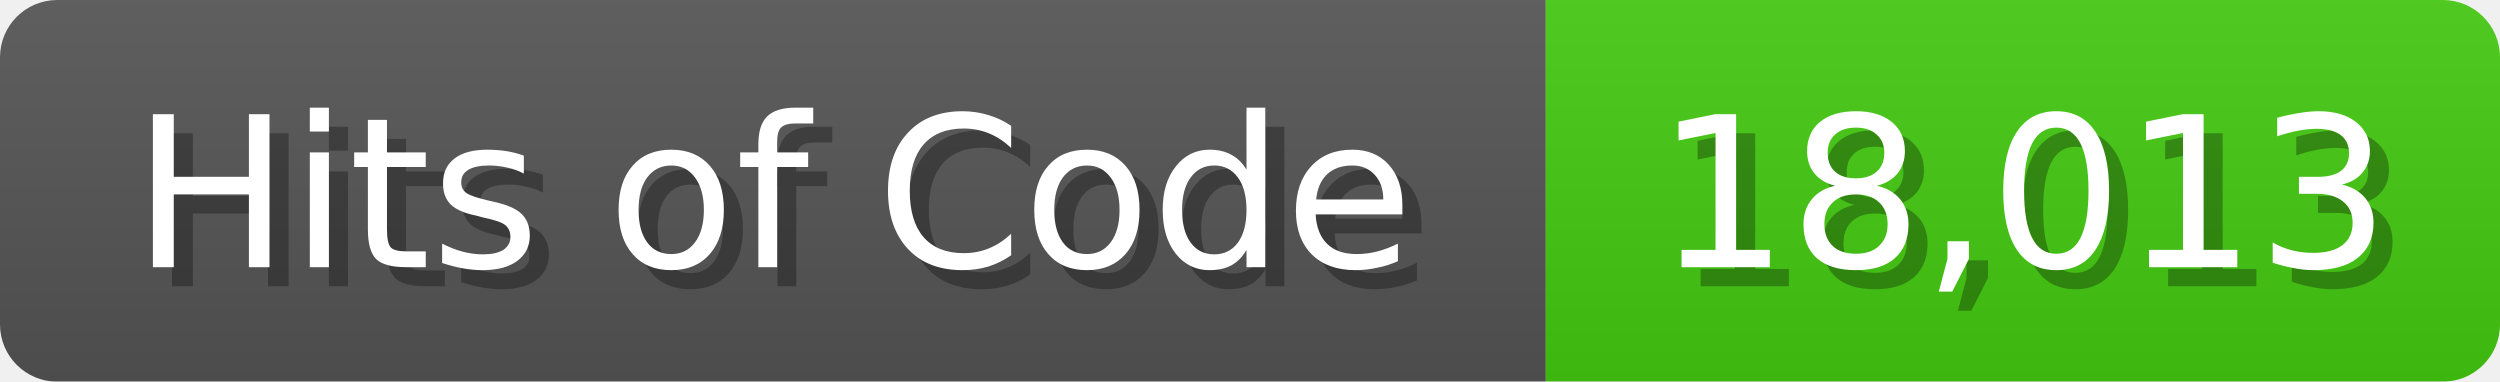
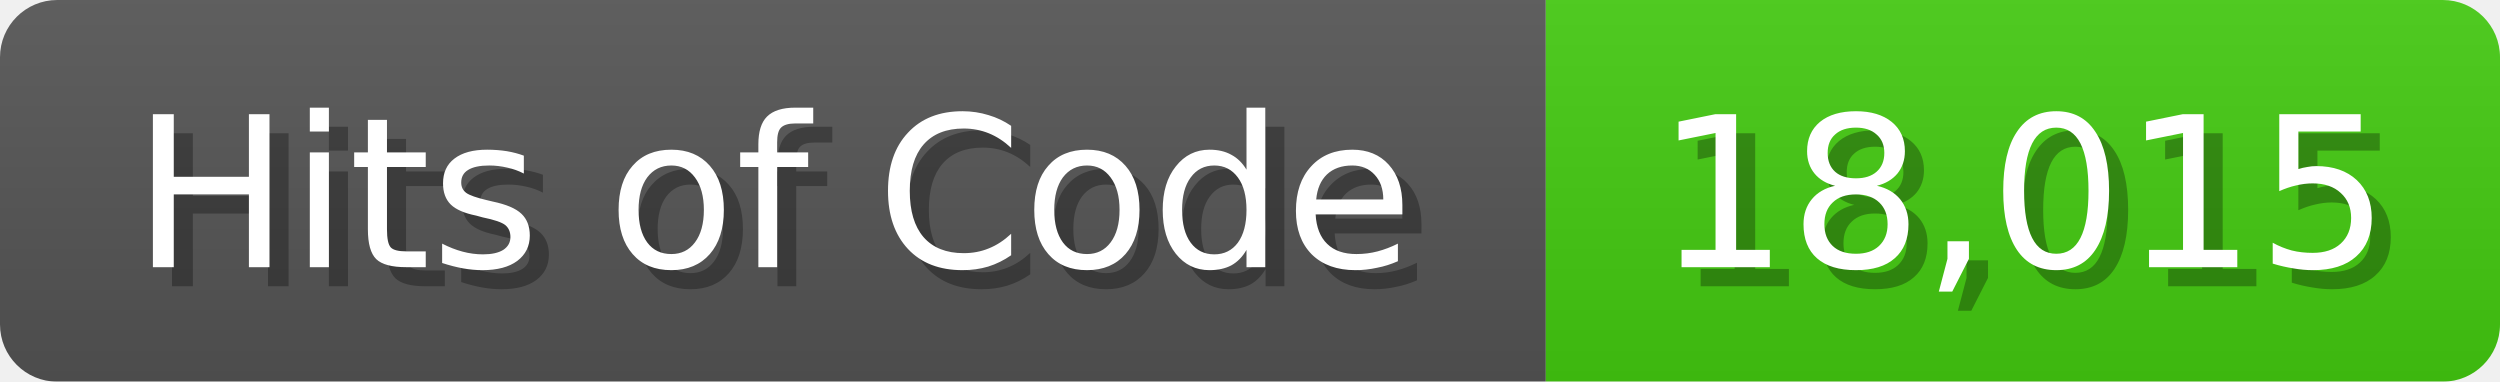
<svg xmlns="http://www.w3.org/2000/svg" width="131" height="20">
  <linearGradient id="b" x2="0" y2="100%">
    <stop offset="0" stop-color="#bbb" stop-opacity=".1" />
    <stop offset="1" stop-opacity=".1" />
  </linearGradient>
  <mask id="anybadge_1">
    <rect width="131" height="20" rx="3" fill="#fff" />
  </mask>
  <g mask="url(#anybadge_1)">
    <path fill="#555" d="M0 0h81v20H0z" />
    <path fill="#4C1" d="M81 0h50v20H81z" />
    <path fill="url(#b)" d="M0 0h131v20H0z" />
  </g>
  <g fill="#fff" text-anchor="middle" font-family="DejaVu Sans,Verdana,Geneva,sans-serif" font-size="11">
    <text x="41.5" y="15" fill="#010101" fill-opacity=".3">Hits of Code</text>
    <text x="40.5" y="14">Hits of Code</text>
  </g>
  <g fill="#fff" text-anchor="middle" font-family="DejaVu Sans,Verdana,Geneva,sans-serif" font-size="11">
-     <text x="107.0" y="15" fill="#010101" fill-opacity=".3">18,013</text>
-     <text x="106.0" y="14">18,013</text>
+     <text x="107.0" y="15" fill="#010101" fill-opacity=".3">18,015</text>
+     <text x="106.0" y="14">18,015</text>
  </g>
</svg>
